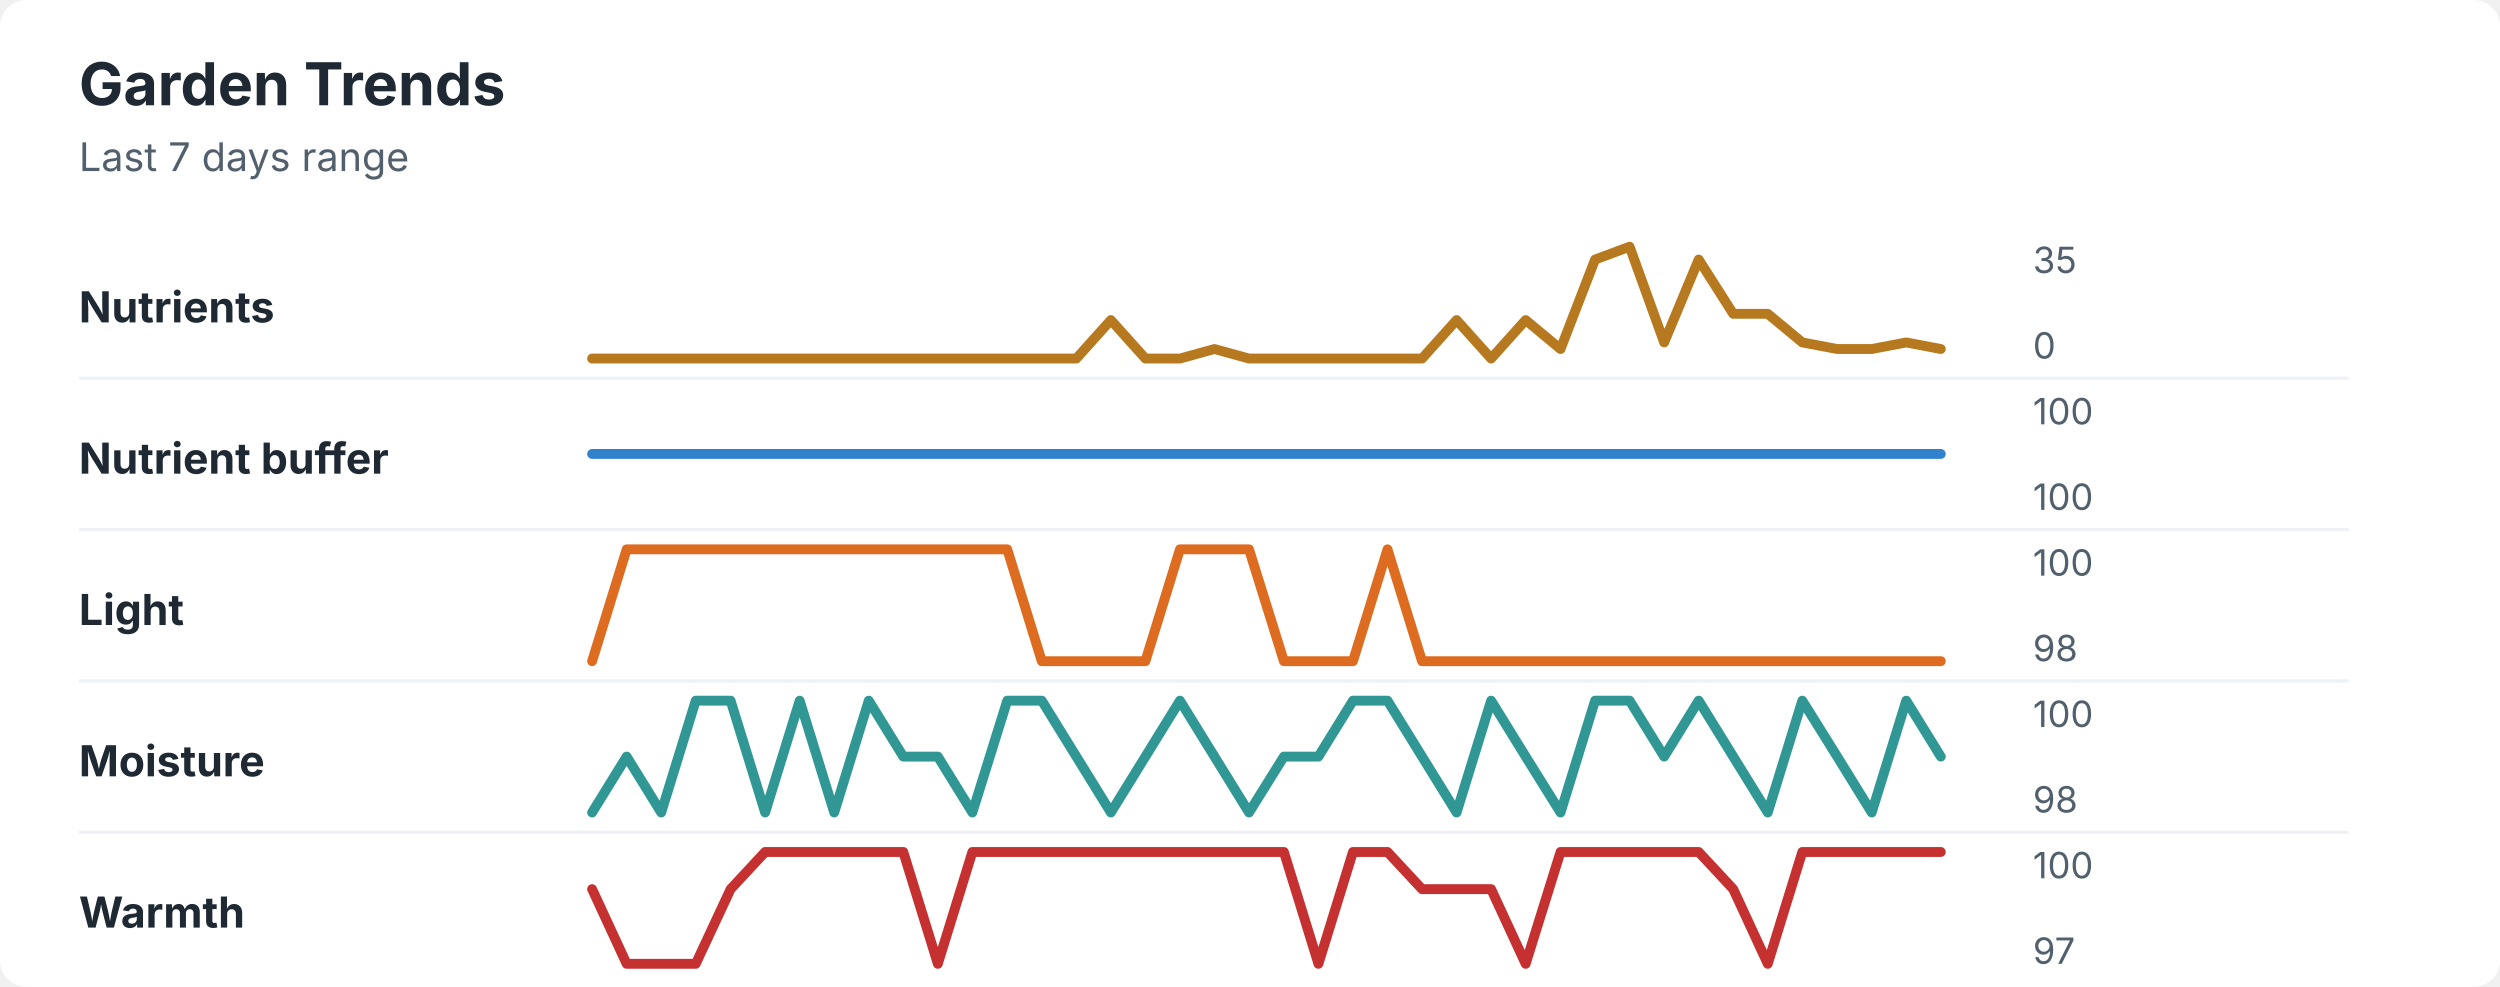
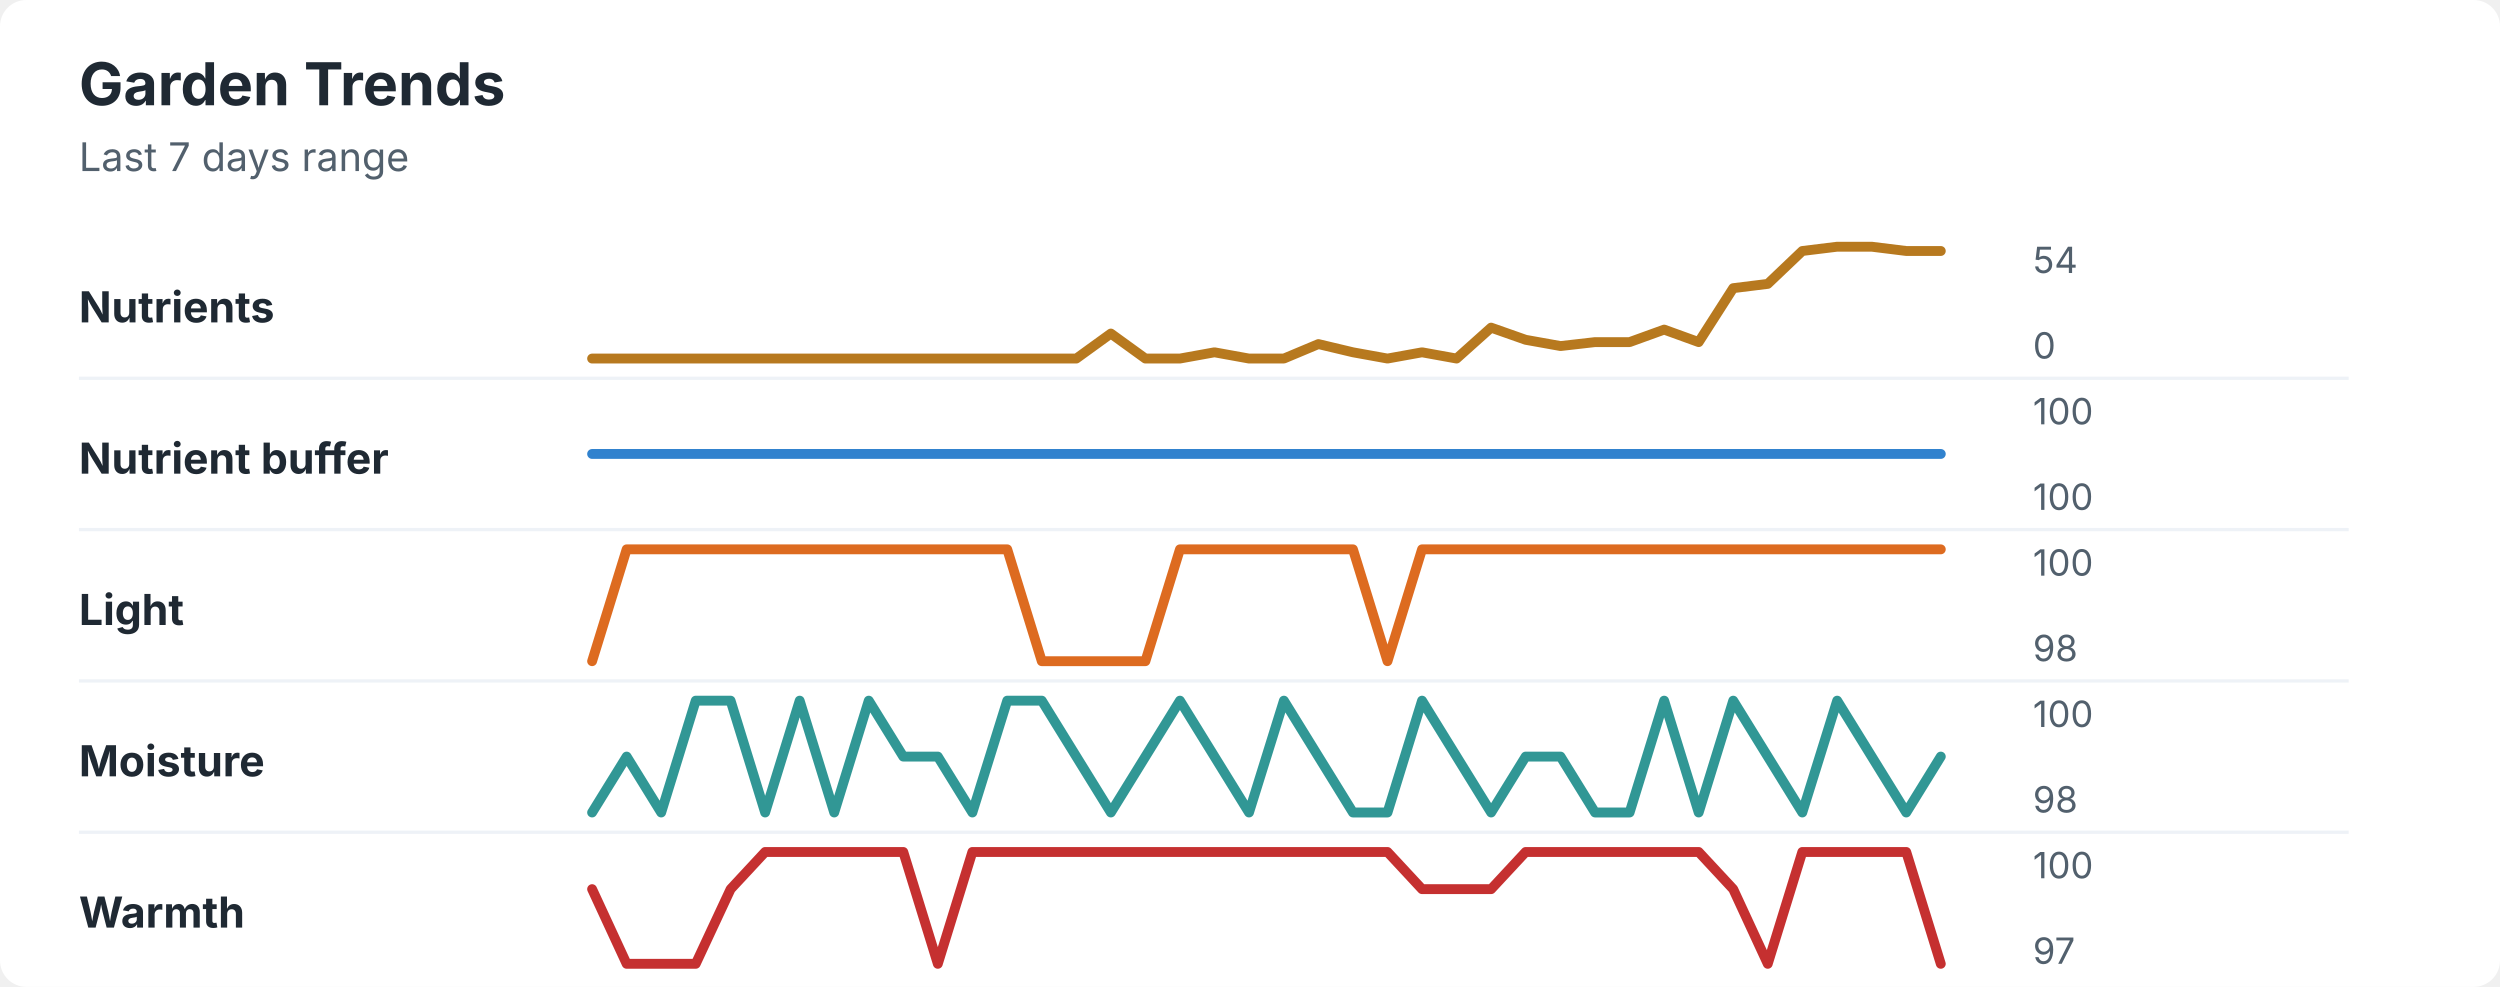
<svg xmlns="http://www.w3.org/2000/svg" width="760" height="300" viewBox="0 0 760 300" role="img" aria-labelledby="title desc">
  <rect width="760" height="300" rx="8" fill="#ffffff" />
  <style>
    text { font-family: -apple-system, BlinkMacSystemFont, "Segoe UI", sans-serif; }
    .title { font-size: 18px; font-weight: 700; fill: #1f2933; }
    .subtitle { font-size: 12px; fill: #52606d; }
    .label { font-size: 13px; font-weight: 650; fill: #1f2933; }
    .axis-value { font-size: 11px; fill: #52606d; }
    .separator { stroke: #eef2f7; stroke-width: 1; }
  </style>
  <text x="24" y="32" class="title">Garden Trends</text>
  <text x="24" y="52" class="subtitle">Last 7 days range</text>
  <text x="24" y="98" class="label">Nutrients</text>
-   <polyline points="180.0,109.0 190.5,109.0 201.0,109.0 211.5,109.0 222.1,109.0 232.6,109.0 243.1,109.0 253.6,109.0 264.1,109.0 274.6,109.0 285.1,109.0 295.6,109.0 306.2,109.0 316.7,109.0 327.2,109.0 337.7,97.3 348.2,109.0 358.7,109.0 369.2,106.1 379.7,109.0 390.3,109.0 400.8,109.0 411.3,109.0 421.8,109.0 432.3,109.0 442.8,97.3 453.3,109.0 463.8,97.3 474.4,106.1 484.9,78.9 495.4,75.0 505.9,104.1 516.4,78.9 526.9,95.4 537.4,95.4 547.9,104.1 558.5,106.1 569.0,106.1 579.5,104.1 590.0,106.1 " fill="none" stroke="#b7791f" stroke-width="3" stroke-linecap="round" stroke-linejoin="round" />
-   <text x="618" y="83" class="axis-value">35</text>
+   <polyline points="180.0,109.0 190.5,109.0 201.0,109.0 211.5,109.0 222.1,109.0 232.6,109.0 243.1,109.0 253.6,109.0 264.1,109.0 274.6,109.0 285.1,109.0 295.6,109.0 306.2,109.0 316.7,109.0 327.2,109.0 337.7,101.4 348.2,109.0 358.7,109.0 369.2,107.1 379.7,109.0 390.3,109.0 400.8,104.6 411.3,107.1 421.8,109.0 432.3,107.1 442.8,109.0 453.3,99.6 463.8,103.3 474.4,105.2 484.9,104.0 495.4,104.0 505.9,100.2 516.4,104.0 526.9,87.6 537.4,86.3 547.9,76.3 558.5,75.0 569.0,75.0 579.5,76.3 590.0,76.3 " fill="none" stroke="#b7791f" stroke-width="3" stroke-linecap="round" stroke-linejoin="round" />
+   <text x="618" y="83" class="axis-value">54</text>
  <text x="618" y="109" class="axis-value">0</text>
  <line x1="24" y1="115.0" x2="714" y2="115.0" class="separator" />
  <text x="24" y="144" class="label">Nutrient buffer</text>
  <polyline points="180.0,138.0 190.5,138.0 201.0,138.0 211.5,138.0 222.1,138.0 232.6,138.0 243.1,138.0 253.6,138.0 264.1,138.0 274.6,138.0 285.1,138.0 295.6,138.0 306.2,138.0 316.7,138.0 327.2,138.0 337.7,138.0 348.2,138.0 358.7,138.0 369.2,138.0 379.7,138.0 390.3,138.0 400.8,138.0 411.3,138.0 421.8,138.0 432.3,138.0 442.8,138.0 453.3,138.0 463.8,138.0 474.4,138.0 484.9,138.0 495.4,138.0 505.9,138.0 516.4,138.0 526.9,138.0 537.4,138.0 547.9,138.0 558.5,138.0 569.0,138.0 579.5,138.0 590.0,138.0 " fill="none" stroke="#3182ce" stroke-width="3" stroke-linecap="round" stroke-linejoin="round" />
  <text x="618" y="129" class="axis-value">100</text>
  <text x="618" y="155" class="axis-value">100</text>
  <line x1="24" y1="161.0" x2="714" y2="161.0" class="separator" />
  <text x="24" y="190" class="label">Light</text>
-   <polyline points="180.0,201.0 190.5,167.0 201.0,167.0 211.5,167.0 222.1,167.0 232.6,167.0 243.1,167.0 253.6,167.0 264.1,167.0 274.6,167.0 285.1,167.0 295.6,167.0 306.2,167.0 316.7,201.0 327.2,201.0 337.7,201.0 348.2,201.0 358.7,167.0 369.2,167.0 379.7,167.0 390.3,201.0 400.8,201.0 411.3,201.0 421.8,167.0 432.3,201.0 442.8,201.0 453.3,201.0 463.8,201.0 474.4,201.0 484.9,201.0 495.4,201.0 505.9,201.0 516.4,201.0 526.9,201.0 537.4,201.0 547.9,201.0 558.5,201.0 569.0,201.0 579.5,201.0 590.0,201.0 " fill="none" stroke="#dd6b20" stroke-width="3" stroke-linecap="round" stroke-linejoin="round" />
+   <polyline points="180.0,201.0 190.5,167.0 201.0,167.0 211.5,167.0 222.1,167.0 232.6,167.0 243.1,167.0 253.6,167.0 264.1,167.0 274.6,167.0 285.1,167.0 295.6,167.0 306.2,167.0 316.7,201.0 327.2,201.0 337.7,201.0 348.2,201.0 358.7,167.0 369.2,167.0 379.7,167.0 390.3,167.0 400.8,167.0 411.3,167.0 421.8,201.0 432.3,167.0 442.8,167.0 453.3,167.0 463.8,167.0 474.4,167.0 484.9,167.0 495.4,167.0 505.9,167.0 516.4,167.0 526.9,167.0 537.4,167.0 547.9,167.0 558.5,167.0 569.0,167.0 579.5,167.0 590.0,167.0 " fill="none" stroke="#dd6b20" stroke-width="3" stroke-linecap="round" stroke-linejoin="round" />
  <text x="618" y="175" class="axis-value">100</text>
  <text x="618" y="201" class="axis-value">98</text>
  <line x1="24" y1="207.0" x2="714" y2="207.0" class="separator" />
  <text x="24" y="236" class="label">Moisture</text>
-   <polyline points="180.0,247.0 190.5,230.0 201.0,247.0 211.5,213.0 222.1,213.0 232.6,247.0 243.1,213.0 253.6,247.0 264.1,213.0 274.6,230.0 285.1,230.0 295.6,247.0 306.2,213.0 316.7,213.0 327.2,230.0 337.7,247.0 348.2,230.0 358.7,213.0 369.2,230.0 379.7,247.0 390.3,230.0 400.8,230.0 411.3,213.0 421.8,213.0 432.3,230.0 442.8,247.0 453.3,213.0 463.8,230.0 474.4,247.0 484.9,213.0 495.4,213.0 505.9,230.0 516.4,213.0 526.9,230.0 537.4,247.0 547.9,213.0 558.5,230.0 569.0,247.0 579.5,213.0 590.0,230.0 " fill="none" stroke="#319795" stroke-width="3" stroke-linecap="round" stroke-linejoin="round" />
+   <polyline points="180.0,247.0 190.5,230.0 201.0,247.0 211.5,213.0 222.1,213.0 232.6,247.0 243.1,213.0 253.6,247.0 264.1,213.0 274.6,230.0 285.1,230.0 295.6,247.0 306.2,213.0 316.7,213.0 327.2,230.0 337.7,247.0 348.2,230.0 358.7,213.0 369.2,230.0 379.7,247.0 390.3,213.0 400.8,230.0 411.3,247.0 421.8,247.0 432.3,213.0 442.8,230.0 453.3,247.0 463.8,230.0 474.4,230.0 484.9,247.0 495.4,247.0 505.9,213.0 516.4,247.0 526.9,213.0 537.4,230.0 547.9,247.0 558.5,213.0 569.0,230.0 579.5,247.0 590.0,230.0 " fill="none" stroke="#319795" stroke-width="3" stroke-linecap="round" stroke-linejoin="round" />
  <text x="618" y="221" class="axis-value">100</text>
  <text x="618" y="247" class="axis-value">98</text>
  <line x1="24" y1="253.0" x2="714" y2="253.0" class="separator" />
  <text x="24" y="282" class="label">Warmth</text>
-   <polyline points="180.0,270.3 190.5,293.0 201.0,293.0 211.5,293.0 222.1,270.3 232.6,259.0 243.1,259.0 253.6,259.0 264.1,259.0 274.6,259.0 285.1,293.0 295.6,259.0 306.2,259.0 316.7,259.0 327.2,259.0 337.7,259.0 348.2,259.0 358.7,259.0 369.2,259.0 379.7,259.0 390.3,259.0 400.8,293.0 411.3,259.0 421.8,259.0 432.3,270.3 442.8,270.3 453.3,270.3 463.8,293.0 474.4,259.0 484.9,259.0 495.4,259.0 505.9,259.0 516.4,259.0 526.9,270.3 537.4,293.0 547.9,259.0 558.5,259.0 569.0,259.0 579.5,259.0 590.0,259.0 " fill="none" stroke="#c53030" stroke-width="3" stroke-linecap="round" stroke-linejoin="round" />
+   <polyline points="180.0,270.3 190.5,293.0 201.0,293.0 211.5,293.0 222.1,270.3 232.6,259.0 243.1,259.0 253.6,259.0 264.1,259.0 274.6,259.0 285.1,293.0 295.6,259.0 306.2,259.0 316.7,259.0 327.2,259.0 337.7,259.0 348.2,259.0 358.7,259.0 369.2,259.0 379.7,259.0 390.3,259.0 400.8,259.0 411.3,259.0 421.8,259.0 432.3,270.3 442.8,270.3 453.3,270.3 463.8,259.0 474.4,259.0 484.9,259.0 495.4,259.0 505.9,259.0 516.4,259.0 526.9,270.3 537.4,293.0 547.9,259.0 558.5,259.0 569.0,259.0 579.5,259.0 590.0,293.0 " fill="none" stroke="#c53030" stroke-width="3" stroke-linecap="round" stroke-linejoin="round" />
  <text x="618" y="267" class="axis-value">100</text>
  <text x="618" y="293" class="axis-value">97</text>
</svg>
